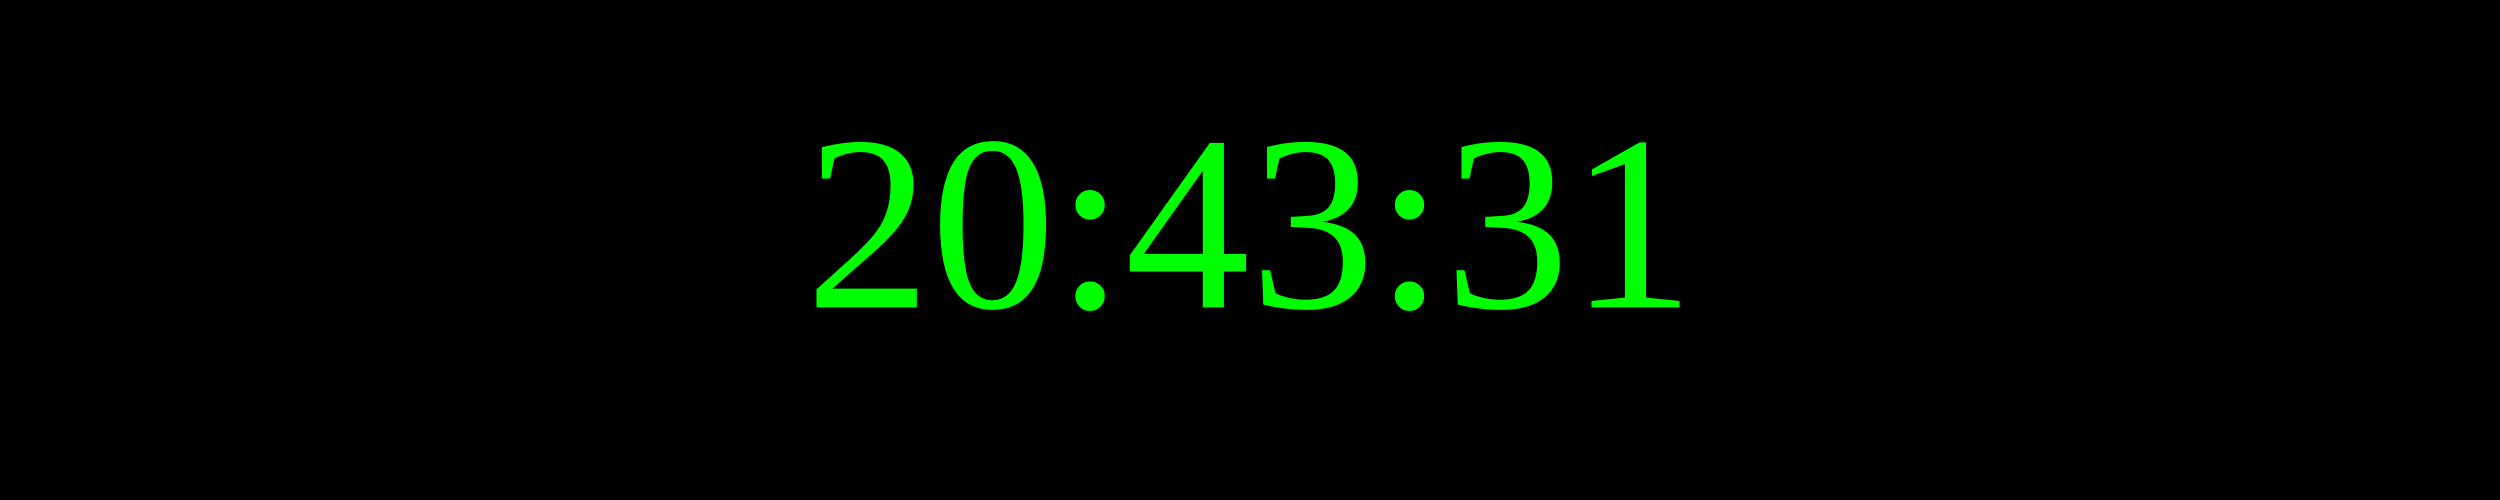
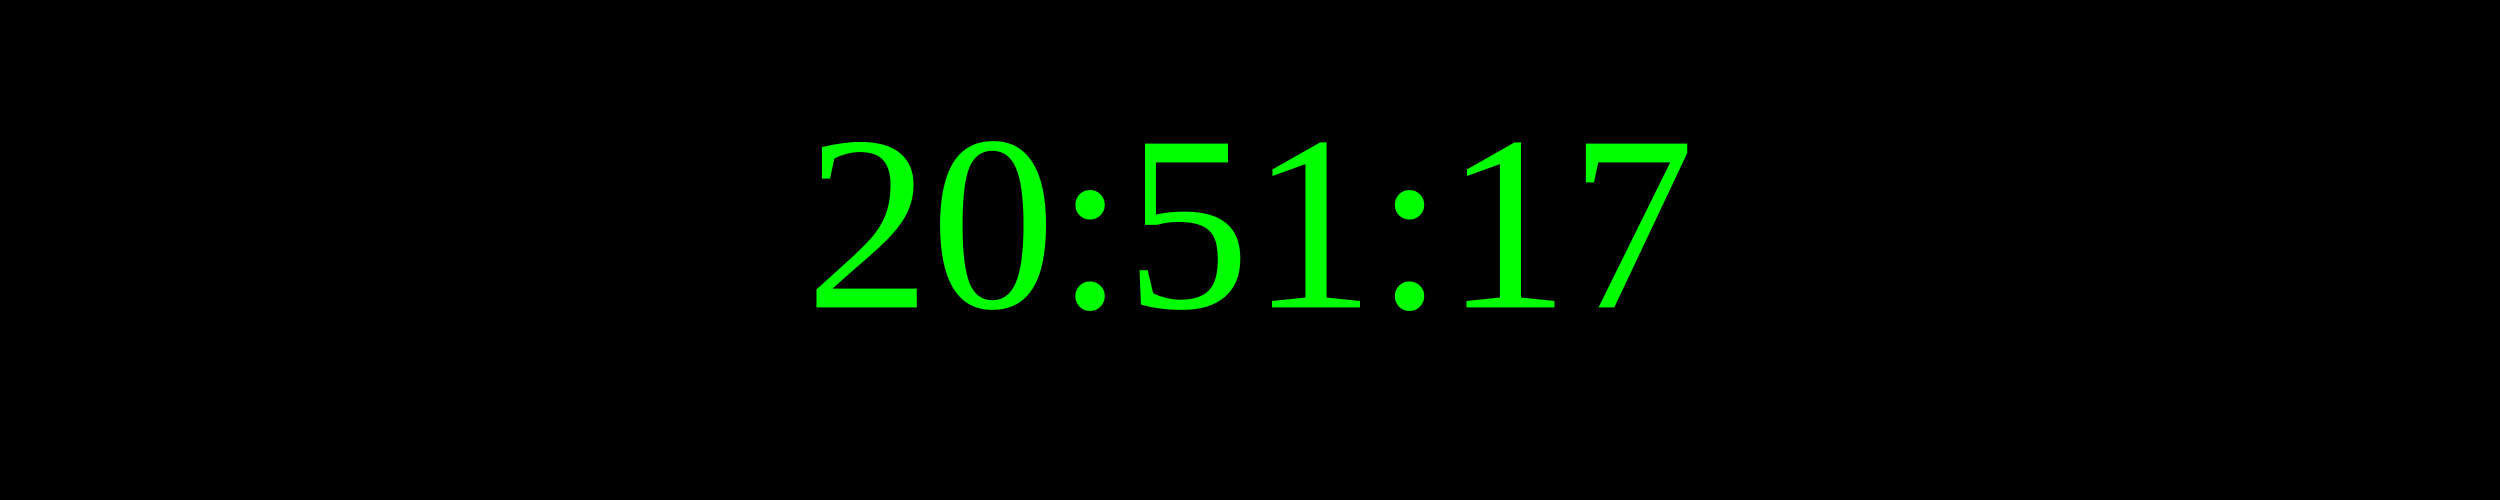
<svg xmlns="http://www.w3.org/2000/svg" width="250" height="50">
  <rect width="100%" height="100%" fill="black" />
  <text x="50%" y="50%" font-size="25" fill="lime" text-anchor="middle" dominant-baseline="middle">
- 20:43:31
+ 20:51:17
</text>
</svg>
